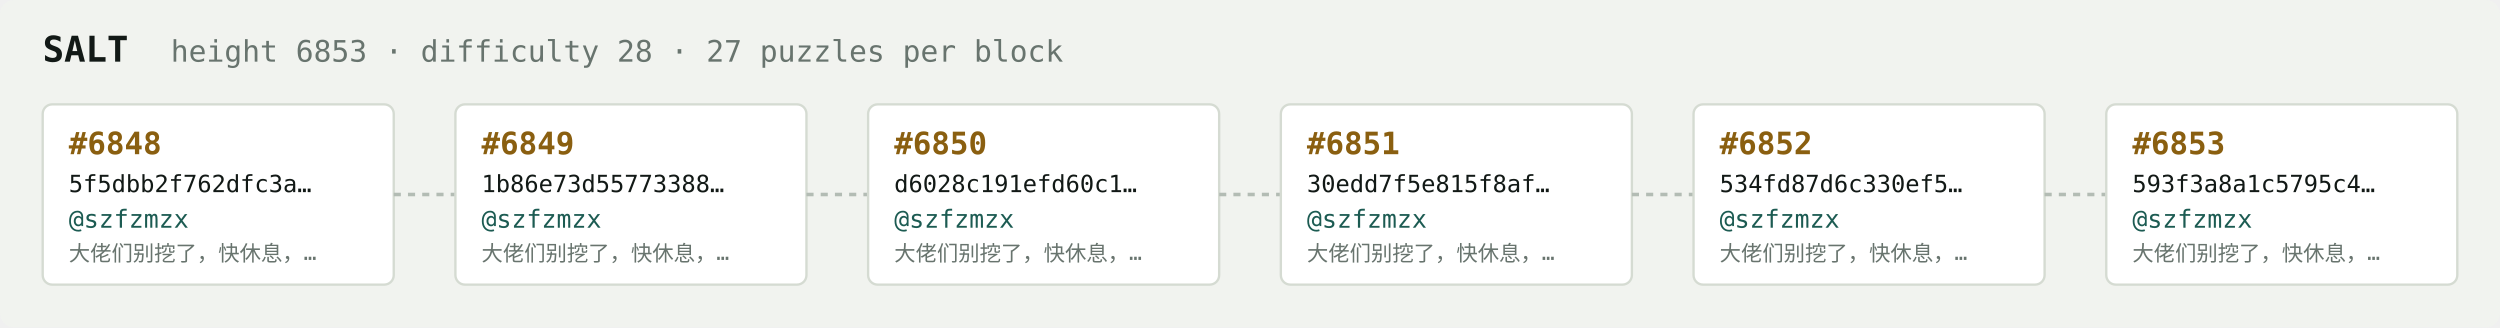
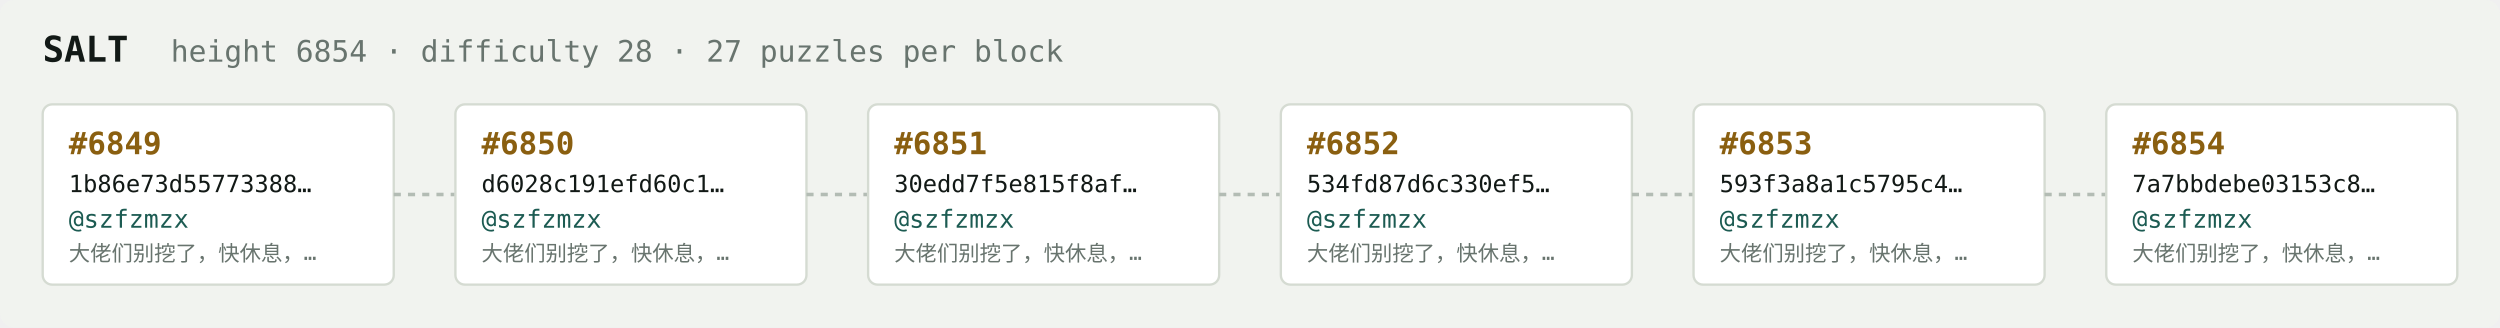
<svg xmlns="http://www.w3.org/2000/svg" width="1054" height="138" viewBox="0 0 1054 138" font-family="ui-monospace,SFMono-Regular,Menlo,monospace">
  <rect fill="#f1f3ef" width="1054" height="138" rx="6" />
  <text x="18" y="26" fill="#121916" font-size="15" font-weight="700">SALT</text>
-   <text x="72" y="26" fill="#68746e" font-size="12.5">height 6853 · difficulty 28 · 27 puzzles per block</text>
+   <text x="72" y="26" fill="#68746e" font-size="12.5">height 6854 · difficulty 28 · 27 puzzles per block</text>
  <rect x="18" y="44" width="148" height="76" rx="4" fill="#ffffff" stroke="#d5dbd2" stroke-width="1" />
-   <text x="29" y="65" fill="#8a5f10" font-size="13" font-weight="700">#6848</text>
-   <text x="29" y="81" fill="#121916" font-size="10">5f5dbb2f762dfc3a…</text>
+   <text x="29" y="65" fill="#8a5f10" font-size="13" font-weight="700">#6849</text>
+   <text x="29" y="81" fill="#121916" font-size="10">1b86e73d55773388…</text>
  <text x="29" y="96" fill="#1c5b52" font-size="10.5">@szfzmzx</text>
  <text x="29" y="110" fill="#68746e" font-size="9">大佬们别挖了，快休息，…</text>
  <line x1="166" y1="82.0" x2="192" y2="82.0" stroke="#b3bcb4" stroke-width="1.5" stroke-dasharray="3 3" />
  <rect x="192" y="44" width="148" height="76" rx="4" fill="#ffffff" stroke="#d5dbd2" stroke-width="1" />
-   <text x="203" y="65" fill="#8a5f10" font-size="13" font-weight="700">#6849</text>
-   <text x="203" y="81" fill="#121916" font-size="10">1b86e73d55773388…</text>
+   <text x="203" y="65" fill="#8a5f10" font-size="13" font-weight="700">#6850</text>
+   <text x="203" y="81" fill="#121916" font-size="10">d6028c191efd60c1…</text>
  <text x="203" y="96" fill="#1c5b52" font-size="10.5">@szfzmzx</text>
  <text x="203" y="110" fill="#68746e" font-size="9">大佬们别挖了，快休息，…</text>
  <line x1="340" y1="82.0" x2="366" y2="82.0" stroke="#b3bcb4" stroke-width="1.5" stroke-dasharray="3 3" />
  <rect x="366" y="44" width="148" height="76" rx="4" fill="#ffffff" stroke="#d5dbd2" stroke-width="1" />
-   <text x="377" y="65" fill="#8a5f10" font-size="13" font-weight="700">#6850</text>
-   <text x="377" y="81" fill="#121916" font-size="10">d6028c191efd60c1…</text>
+   <text x="377" y="65" fill="#8a5f10" font-size="13" font-weight="700">#6851</text>
+   <text x="377" y="81" fill="#121916" font-size="10">30edd7f5e815f8af…</text>
  <text x="377" y="96" fill="#1c5b52" font-size="10.5">@szfzmzx</text>
  <text x="377" y="110" fill="#68746e" font-size="9">大佬们别挖了，快休息，…</text>
  <line x1="514" y1="82.0" x2="540" y2="82.0" stroke="#b3bcb4" stroke-width="1.5" stroke-dasharray="3 3" />
  <rect x="540" y="44" width="148" height="76" rx="4" fill="#ffffff" stroke="#d5dbd2" stroke-width="1" />
-   <text x="551" y="65" fill="#8a5f10" font-size="13" font-weight="700">#6851</text>
-   <text x="551" y="81" fill="#121916" font-size="10">30edd7f5e815f8af…</text>
+   <text x="551" y="65" fill="#8a5f10" font-size="13" font-weight="700">#6852</text>
+   <text x="551" y="81" fill="#121916" font-size="10">534fd87d6c330ef5…</text>
  <text x="551" y="96" fill="#1c5b52" font-size="10.5">@szfzmzx</text>
  <text x="551" y="110" fill="#68746e" font-size="9">大佬们别挖了，快休息，…</text>
  <line x1="688" y1="82.0" x2="714" y2="82.0" stroke="#b3bcb4" stroke-width="1.5" stroke-dasharray="3 3" />
  <rect x="714" y="44" width="148" height="76" rx="4" fill="#ffffff" stroke="#d5dbd2" stroke-width="1" />
-   <text x="725" y="65" fill="#8a5f10" font-size="13" font-weight="700">#6852</text>
-   <text x="725" y="81" fill="#121916" font-size="10">534fd87d6c330ef5…</text>
+   <text x="725" y="65" fill="#8a5f10" font-size="13" font-weight="700">#6853</text>
+   <text x="725" y="81" fill="#121916" font-size="10">593f3a8a1c5795c4…</text>
  <text x="725" y="96" fill="#1c5b52" font-size="10.5">@szfzmzx</text>
  <text x="725" y="110" fill="#68746e" font-size="9">大佬们别挖了，快休息，…</text>
  <line x1="862" y1="82.0" x2="888" y2="82.0" stroke="#b3bcb4" stroke-width="1.5" stroke-dasharray="3 3" />
  <rect x="888" y="44" width="148" height="76" rx="4" fill="#ffffff" stroke="#d5dbd2" stroke-width="1" />
-   <text x="899" y="65" fill="#8a5f10" font-size="13" font-weight="700">#6853</text>
-   <text x="899" y="81" fill="#121916" font-size="10">593f3a8a1c5795c4…</text>
+   <text x="899" y="65" fill="#8a5f10" font-size="13" font-weight="700">#6854</text>
+   <text x="899" y="81" fill="#121916" font-size="10">7a7bbdebe03153c8…</text>
  <text x="899" y="96" fill="#1c5b52" font-size="10.5">@szfzmzx</text>
  <text x="899" y="110" fill="#68746e" font-size="9">大佬们别挖了，快休息，…</text>
</svg>
